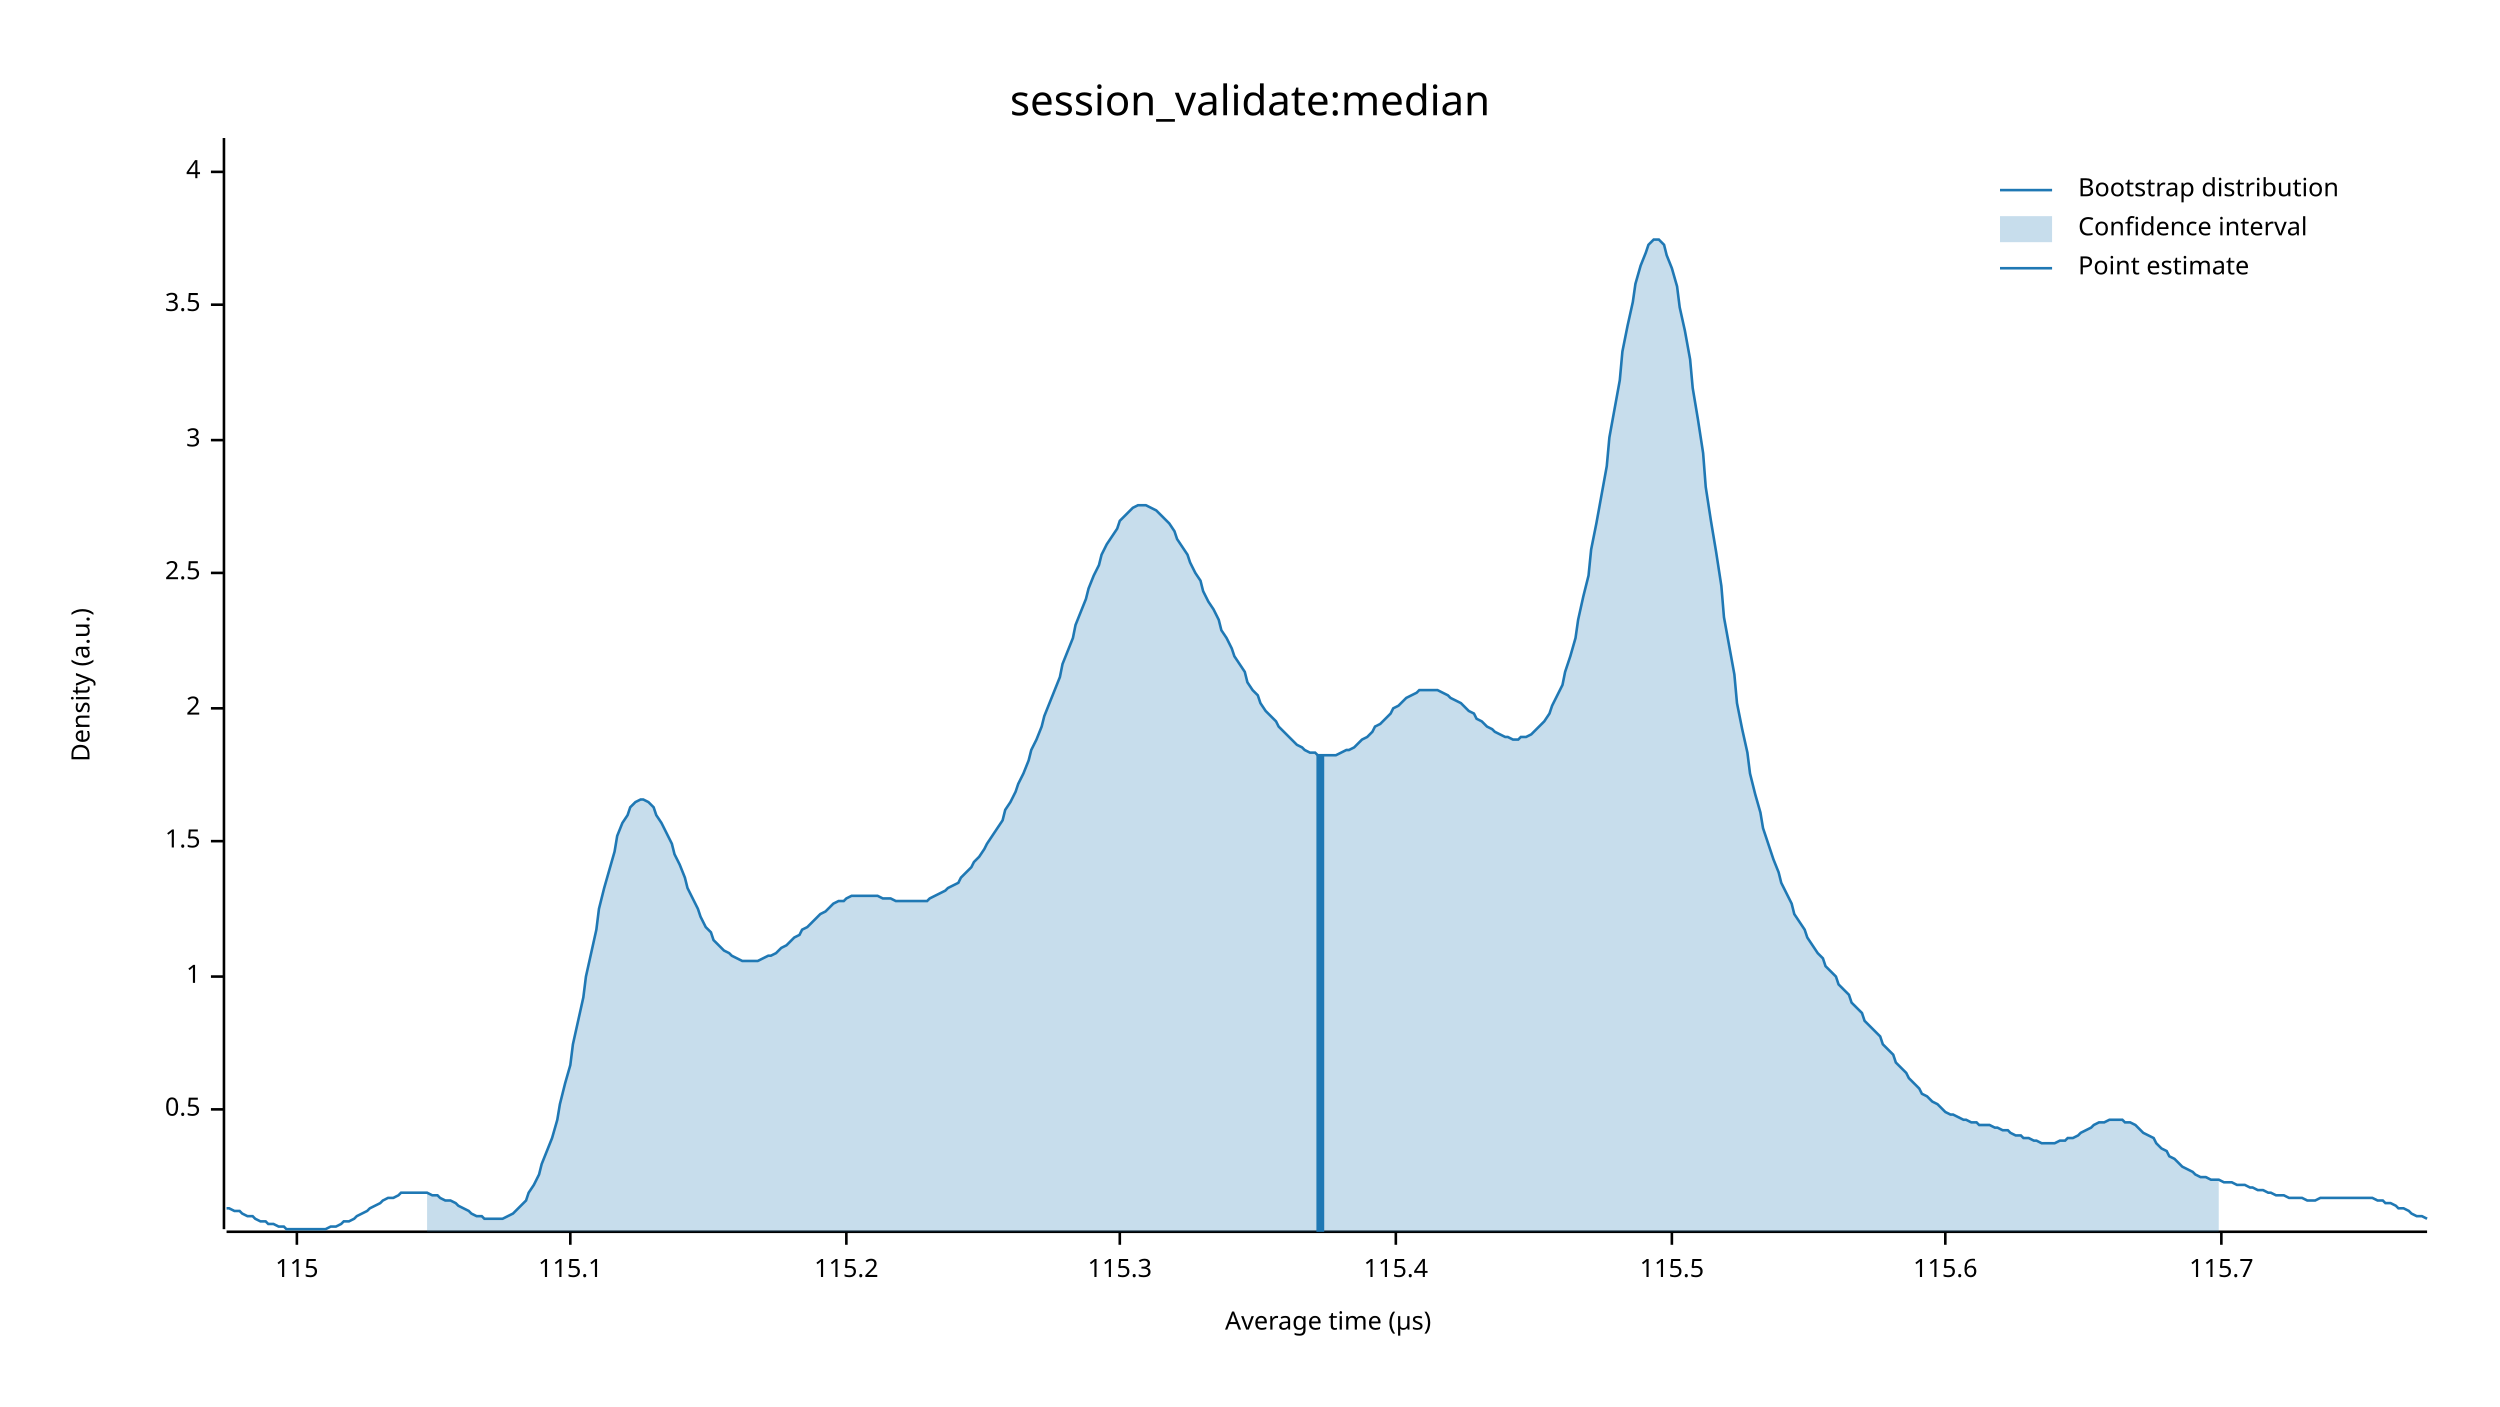
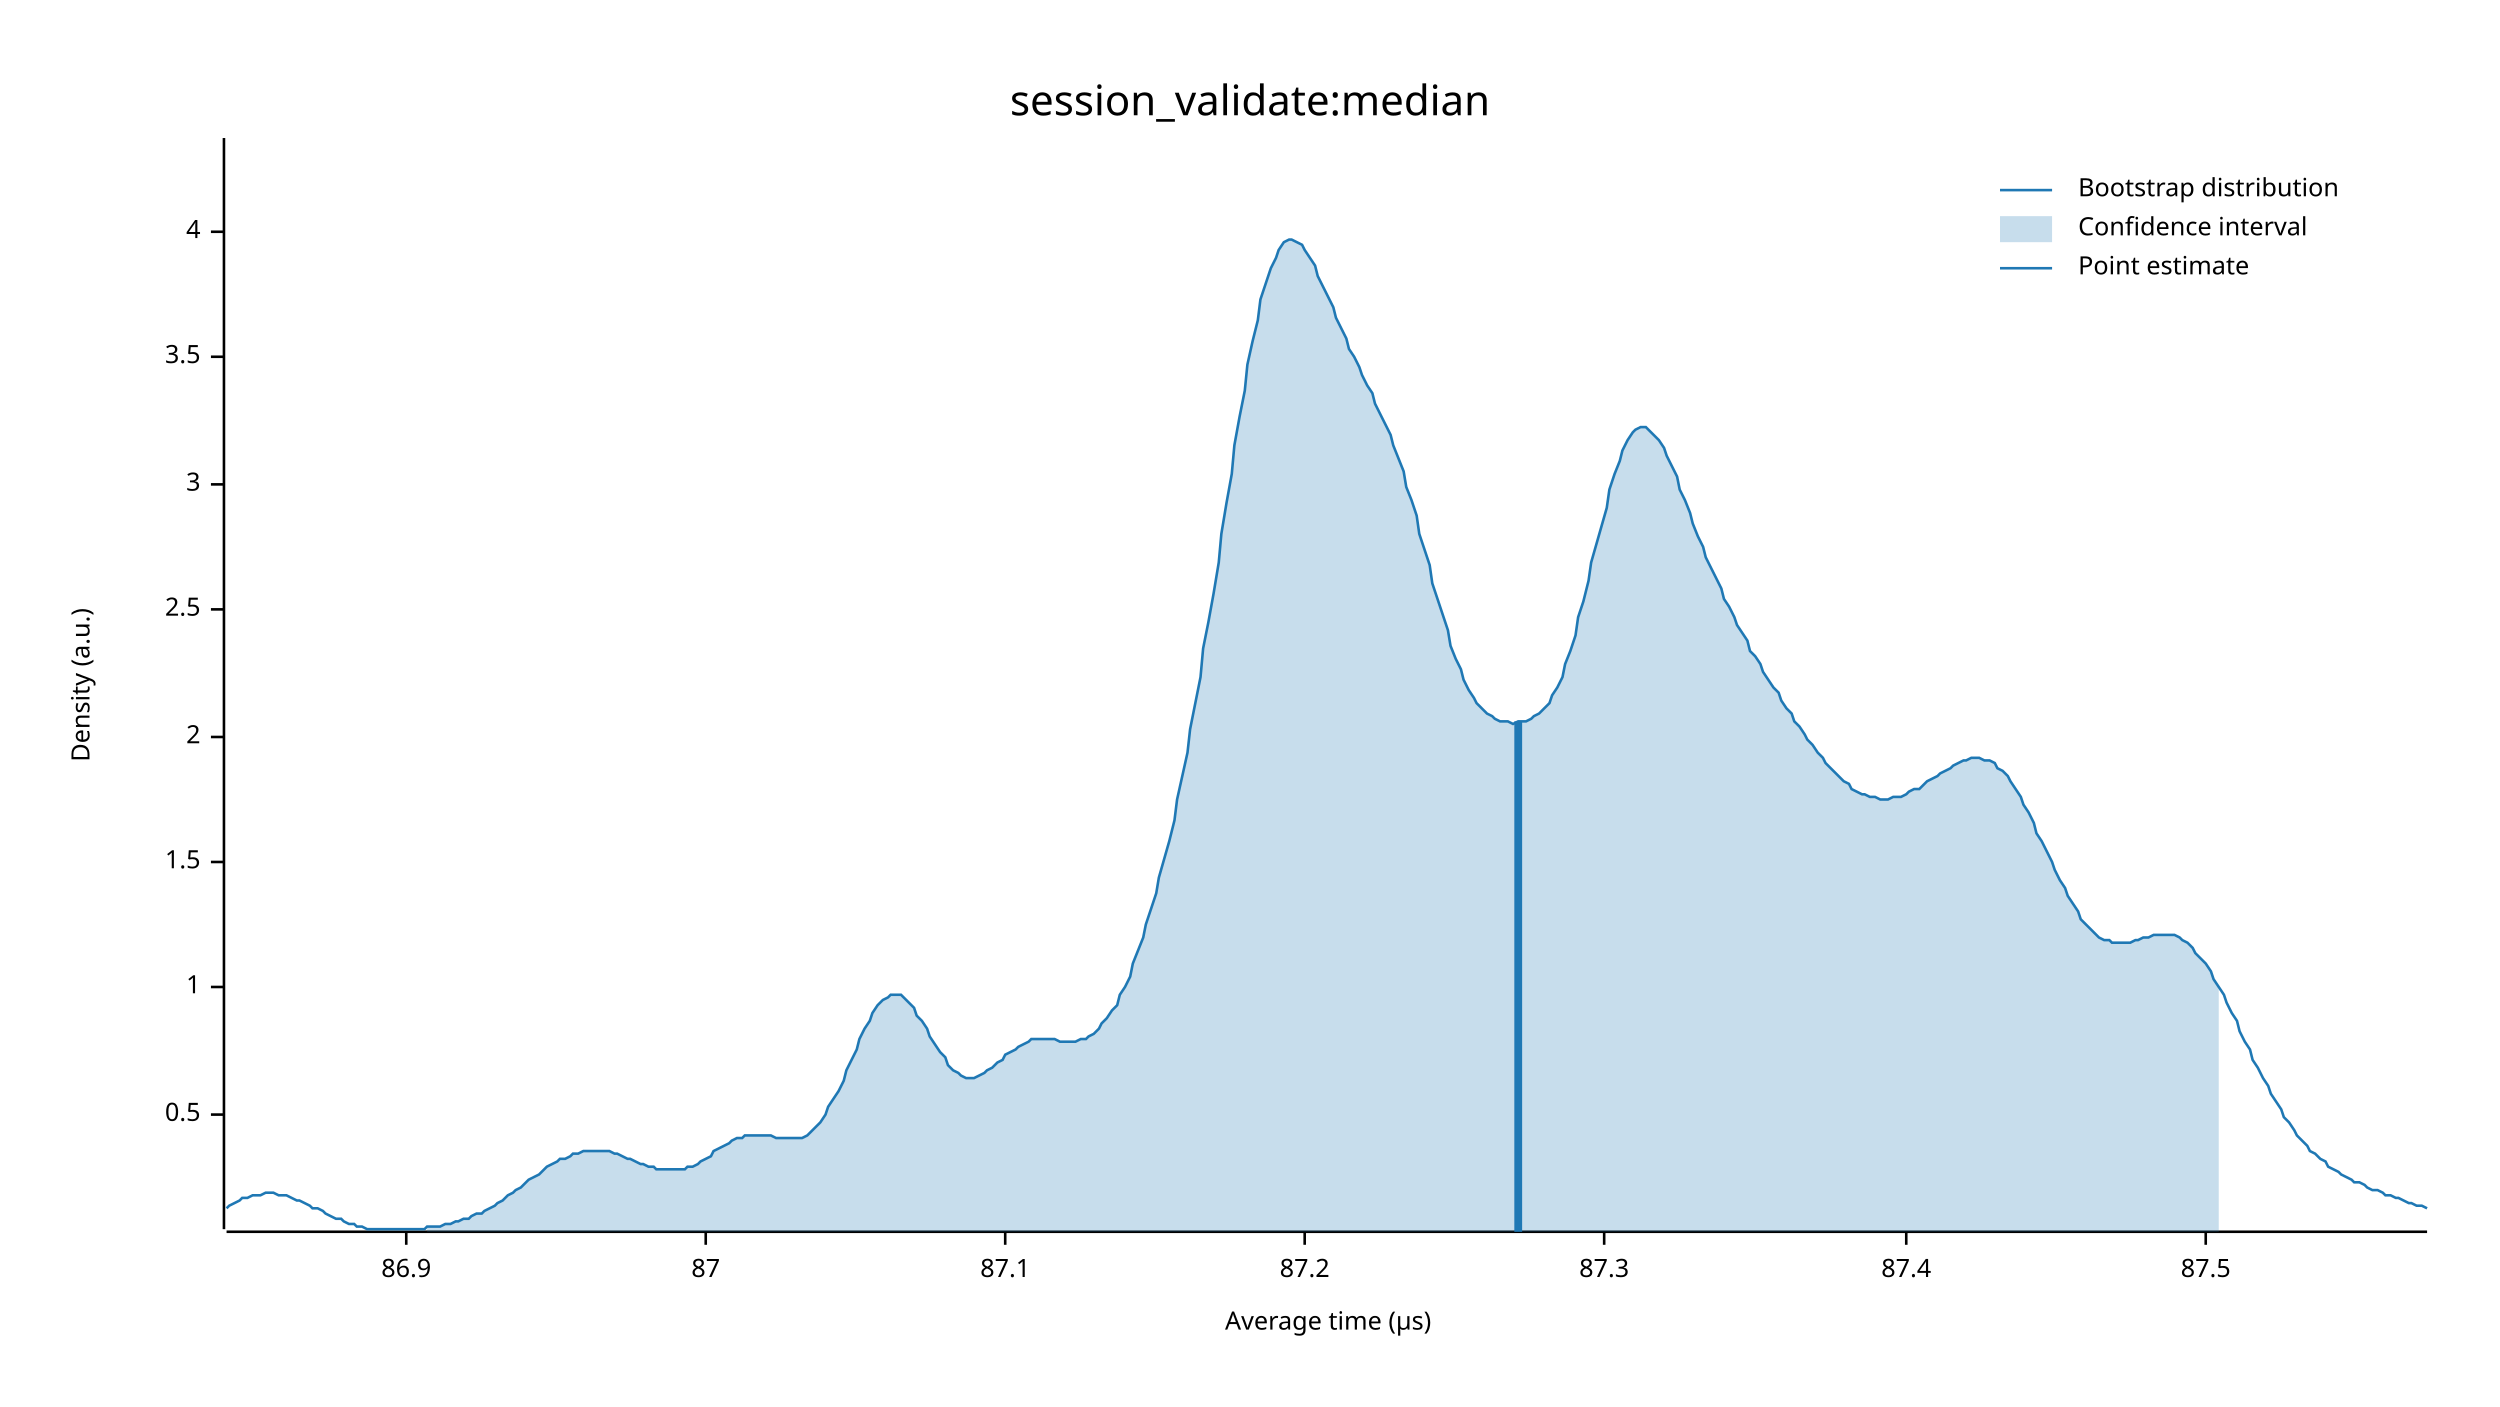
<svg xmlns="http://www.w3.org/2000/svg" width="960" height="540" viewBox="0 0 960 540">
  <text x="480" y="32" dy="0.76em" text-anchor="middle" font-family="sans-serif" font-size="16.129" opacity="1" fill="#000000">
session_validate:median
</text>
  <text x="27" y="263" dy="0.76em" text-anchor="middle" font-family="sans-serif" font-size="9.677" opacity="1" fill="#000000" transform="rotate(270, 27, 263)">
Density (a.u.)
</text>
  <text x="510" y="513" dy="-0.5ex" text-anchor="middle" font-family="sans-serif" font-size="9.677" opacity="1" fill="#000000">
Average time (µs)
</text>
  <polyline fill="none" opacity="1" stroke="#000000" stroke-width="1" points="86,53 86,472 " />
-   <text x="77" y="426" dy="0.5ex" text-anchor="end" font-family="sans-serif" font-size="9.677" opacity="1" fill="#000000">
+   <text x="77" y="428" dy="0.5ex" text-anchor="end" font-family="sans-serif" font-size="9.677" opacity="1" fill="#000000">
0.5
</text>
-   <polyline fill="none" opacity="1" stroke="#000000" stroke-width="1" points="81,426 86,426 " />
-   <text x="77" y="375" dy="0.5ex" text-anchor="end" font-family="sans-serif" font-size="9.677" opacity="1" fill="#000000">
+   <polyline fill="none" opacity="1" stroke="#000000" stroke-width="1" points="81,428 86,428 " />
+   <text x="77" y="379" dy="0.5ex" text-anchor="end" font-family="sans-serif" font-size="9.677" opacity="1" fill="#000000">
1
</text>
-   <polyline fill="none" opacity="1" stroke="#000000" stroke-width="1" points="81,375 86,375 " />
-   <text x="77" y="323" dy="0.5ex" text-anchor="end" font-family="sans-serif" font-size="9.677" opacity="1" fill="#000000">
+   <polyline fill="none" opacity="1" stroke="#000000" stroke-width="1" points="81,379 86,379 " />
+   <text x="77" y="331" dy="0.5ex" text-anchor="end" font-family="sans-serif" font-size="9.677" opacity="1" fill="#000000">
1.5
</text>
-   <polyline fill="none" opacity="1" stroke="#000000" stroke-width="1" points="81,323 86,323 " />
-   <text x="77" y="272" dy="0.5ex" text-anchor="end" font-family="sans-serif" font-size="9.677" opacity="1" fill="#000000">
+   <polyline fill="none" opacity="1" stroke="#000000" stroke-width="1" points="81,331 86,331 " />
+   <text x="77" y="283" dy="0.5ex" text-anchor="end" font-family="sans-serif" font-size="9.677" opacity="1" fill="#000000">
2
</text>
-   <polyline fill="none" opacity="1" stroke="#000000" stroke-width="1" points="81,272 86,272 " />
-   <text x="77" y="220" dy="0.5ex" text-anchor="end" font-family="sans-serif" font-size="9.677" opacity="1" fill="#000000">
+   <polyline fill="none" opacity="1" stroke="#000000" stroke-width="1" points="81,283 86,283 " />
+   <text x="77" y="234" dy="0.5ex" text-anchor="end" font-family="sans-serif" font-size="9.677" opacity="1" fill="#000000">
2.5
</text>
-   <polyline fill="none" opacity="1" stroke="#000000" stroke-width="1" points="81,220 86,220 " />
-   <text x="77" y="169" dy="0.5ex" text-anchor="end" font-family="sans-serif" font-size="9.677" opacity="1" fill="#000000">
+   <polyline fill="none" opacity="1" stroke="#000000" stroke-width="1" points="81,234 86,234 " />
+   <text x="77" y="186" dy="0.5ex" text-anchor="end" font-family="sans-serif" font-size="9.677" opacity="1" fill="#000000">
3
</text>
-   <polyline fill="none" opacity="1" stroke="#000000" stroke-width="1" points="81,169 86,169 " />
-   <text x="77" y="117" dy="0.5ex" text-anchor="end" font-family="sans-serif" font-size="9.677" opacity="1" fill="#000000">
+   <polyline fill="none" opacity="1" stroke="#000000" stroke-width="1" points="81,186 86,186 " />
+   <text x="77" y="137" dy="0.5ex" text-anchor="end" font-family="sans-serif" font-size="9.677" opacity="1" fill="#000000">
3.5
</text>
-   <polyline fill="none" opacity="1" stroke="#000000" stroke-width="1" points="81,117 86,117 " />
-   <text x="77" y="66" dy="0.5ex" text-anchor="end" font-family="sans-serif" font-size="9.677" opacity="1" fill="#000000">
+   <polyline fill="none" opacity="1" stroke="#000000" stroke-width="1" points="81,137 86,137 " />
+   <text x="77" y="89" dy="0.5ex" text-anchor="end" font-family="sans-serif" font-size="9.677" opacity="1" fill="#000000">
4
</text>
-   <polyline fill="none" opacity="1" stroke="#000000" stroke-width="1" points="81,66 86,66 " />
+   <polyline fill="none" opacity="1" stroke="#000000" stroke-width="1" points="81,89 86,89 " />
  <polyline fill="none" opacity="1" stroke="#000000" stroke-width="1" points="87,473 932,473 " />
-   <text x="114" y="483" dy="0.76em" text-anchor="middle" font-family="sans-serif" font-size="9.677" opacity="1" fill="#000000">
- 115
+   <text x="156" y="483" dy="0.76em" text-anchor="middle" font-family="sans-serif" font-size="9.677" opacity="1" fill="#000000">
+ 86.9
</text>
-   <polyline fill="none" opacity="1" stroke="#000000" stroke-width="1" points="114,473 114,478 " />
-   <text x="219" y="483" dy="0.76em" text-anchor="middle" font-family="sans-serif" font-size="9.677" opacity="1" fill="#000000">
- 115.1
+   <polyline fill="none" opacity="1" stroke="#000000" stroke-width="1" points="156,473 156,478 " />
+   <text x="271" y="483" dy="0.76em" text-anchor="middle" font-family="sans-serif" font-size="9.677" opacity="1" fill="#000000">
+ 87
</text>
-   <polyline fill="none" opacity="1" stroke="#000000" stroke-width="1" points="219,473 219,478 " />
-   <text x="325" y="483" dy="0.76em" text-anchor="middle" font-family="sans-serif" font-size="9.677" opacity="1" fill="#000000">
- 115.2
+   <polyline fill="none" opacity="1" stroke="#000000" stroke-width="1" points="271,473 271,478 " />
+   <text x="386" y="483" dy="0.76em" text-anchor="middle" font-family="sans-serif" font-size="9.677" opacity="1" fill="#000000">
+ 87.1
</text>
-   <polyline fill="none" opacity="1" stroke="#000000" stroke-width="1" points="325,473 325,478 " />
-   <text x="430" y="483" dy="0.76em" text-anchor="middle" font-family="sans-serif" font-size="9.677" opacity="1" fill="#000000">
- 115.3
+   <polyline fill="none" opacity="1" stroke="#000000" stroke-width="1" points="386,473 386,478 " />
+   <text x="501" y="483" dy="0.76em" text-anchor="middle" font-family="sans-serif" font-size="9.677" opacity="1" fill="#000000">
+ 87.2
</text>
-   <polyline fill="none" opacity="1" stroke="#000000" stroke-width="1" points="430,473 430,478 " />
-   <text x="536" y="483" dy="0.76em" text-anchor="middle" font-family="sans-serif" font-size="9.677" opacity="1" fill="#000000">
- 115.4
+   <polyline fill="none" opacity="1" stroke="#000000" stroke-width="1" points="501,473 501,478 " />
+   <text x="616" y="483" dy="0.76em" text-anchor="middle" font-family="sans-serif" font-size="9.677" opacity="1" fill="#000000">
+ 87.3
</text>
-   <polyline fill="none" opacity="1" stroke="#000000" stroke-width="1" points="536,473 536,478 " />
-   <text x="642" y="483" dy="0.76em" text-anchor="middle" font-family="sans-serif" font-size="9.677" opacity="1" fill="#000000">
- 115.5
+   <polyline fill="none" opacity="1" stroke="#000000" stroke-width="1" points="616,473 616,478 " />
+   <text x="732" y="483" dy="0.76em" text-anchor="middle" font-family="sans-serif" font-size="9.677" opacity="1" fill="#000000">
+ 87.4
</text>
-   <polyline fill="none" opacity="1" stroke="#000000" stroke-width="1" points="642,473 642,478 " />
-   <text x="747" y="483" dy="0.76em" text-anchor="middle" font-family="sans-serif" font-size="9.677" opacity="1" fill="#000000">
- 115.6
+   <polyline fill="none" opacity="1" stroke="#000000" stroke-width="1" points="732,473 732,478 " />
+   <text x="847" y="483" dy="0.76em" text-anchor="middle" font-family="sans-serif" font-size="9.677" opacity="1" fill="#000000">
+ 87.5
</text>
-   <polyline fill="none" opacity="1" stroke="#000000" stroke-width="1" points="747,473 747,478 " />
-   <text x="853" y="483" dy="0.76em" text-anchor="middle" font-family="sans-serif" font-size="9.677" opacity="1" fill="#000000">
- 115.7
- </text>
-   <polyline fill="none" opacity="1" stroke="#000000" stroke-width="1" points="853,473 853,478 " />
-   <polyline fill="none" opacity="1" stroke="#1F78B4" stroke-width="1" points="87,464 88,464 90,465 92,465 93,466 95,467 97,467 98,468 100,469 102,469 103,470 105,470 107,471 109,471 110,472 112,472 114,472 115,472 117,472 119,472 120,472 122,472 124,472 125,472 127,471 129,471 131,470 132,469 134,469 136,468 137,467 139,466 141,465 142,464 144,463 146,462 147,461 149,460 151,460 153,459 154,458 156,458 158,458 159,458 161,458 163,458 164,458 166,459 168,459 169,460 171,461 173,461 175,462 176,463 178,464 180,465 181,466 183,467 185,467 186,468 188,468 190,468 191,468 193,468 195,467 197,466 198,465 200,463 202,461 203,458 205,455 207,451 208,447 210,442 212,437 214,430 215,424 217,416 219,409 220,401 222,392 224,383 225,375 227,366 229,357 230,349 232,341 234,334 236,327 237,321 239,316 241,313 242,310 244,308 246,307 247,307 249,308 251,310 252,313 254,316 256,320 258,324 259,328 261,332 263,337 264,341 266,345 268,349 269,352 271,356 273,358 274,361 276,363 278,365 280,366 281,367 283,368 285,369 286,369 288,369 290,369 291,369 293,368 295,367 296,367 298,366 300,364 302,363 303,362 305,360 307,359 308,357 310,356 312,354 313,353 315,351 317,350 318,349 320,347 322,346 324,346 325,345 327,344 329,344 330,344 332,344 334,344 335,344 337,344 339,345 341,345 342,345 344,346 346,346 347,346 349,346 351,346 352,346 354,346 356,346 357,345 359,344 361,343 363,342 364,341 366,340 368,339 369,337 371,335 373,333 374,331 376,329 378,326 379,324 381,321 383,318 385,315 386,311 388,308 390,304 391,301 393,297 395,292 396,288 398,284 400,279 401,275 403,270 405,265 407,260 408,255 410,250 412,245 413,240 415,235 417,230 418,226 420,221 422,217 423,213 425,209 427,206 429,203 430,200 432,198 434,196 435,195 437,194 439,194 440,194 442,195 444,196 445,197 447,199 449,201 451,204 452,207 454,210 456,213 457,216 459,220 461,223 462,227 464,231 466,234 468,238 469,242 471,245 473,249 474,252 476,255 478,258 479,262 481,265 483,267 484,270 486,273 488,275 490,277 491,279 493,281 495,283 496,284 498,286 500,287 501,288 503,289 505,289 506,290 508,290 510,290 512,290 513,290 515,289 517,288 518,288 520,287 522,285 523,284 525,283 527,281 528,279 530,278 532,276 534,274 535,272 537,271 539,269 540,268 542,267 544,266 545,265 547,265 549,265 550,265 552,265 554,266 556,267 557,268 559,269 561,270 562,271 564,273 566,274 567,276 569,277 571,279 573,280 574,281 576,282 578,283 579,283 581,284 583,284 584,283 586,283 588,282 589,281 591,279 593,277 595,274 596,271 598,267 600,263 601,258 603,252 605,245 606,238 608,229 610,221 611,211 613,201 615,190 617,179 618,168 620,157 622,146 623,135 625,125 627,116 628,109 630,102 632,97 633,94 635,92 637,92 639,94 640,98 642,103 644,110 645,118 647,127 649,138 650,149 652,161 654,174 655,187 657,200 659,212 661,225 662,237 664,248 666,259 667,270 669,280 671,289 672,297 674,305 676,312 677,318 679,324 681,330 683,335 684,339 686,343 688,347 689,351 691,354 693,357 694,360 696,363 698,366 700,368 701,371 703,373 705,375 706,378 708,380 710,382 711,385 713,387 715,389 716,392 718,394 720,396 722,398 723,401 725,403 727,405 728,408 730,410 732,412 733,414 735,416 737,418 738,420 740,421 742,423 744,424 745,425 747,427 749,428 750,428 752,429 754,430 755,430 757,431 759,431 760,432 762,432 764,432 766,433 767,433 769,434 771,434 772,435 774,436 776,436 777,437 779,437 781,438 782,438 784,439 786,439 788,439 789,439 791,438 793,438 794,437 796,437 798,436 799,435 801,434 803,433 804,432 806,431 808,431 810,430 811,430 813,430 815,430 816,431 818,431 820,432 821,433 823,435 825,436 827,437 828,439 830,441 832,442 833,444 835,445 837,447 838,448 840,449 842,450 843,451 845,452 847,452 849,453 850,453 852,453 854,454 855,454 857,454 859,455 860,455 862,455 864,456 865,456 867,457 869,457 871,458 872,458 874,459 876,459 877,459 879,460 881,460 882,460 884,460 886,461 887,461 889,461 891,460 893,460 894,460 896,460 898,460 899,460 901,460 903,460 904,460 906,460 908,460 909,460 911,460 913,461 915,461 916,462 918,462 920,463 921,464 923,464 925,465 926,466 928,467 930,467 932,468 " />
-   <polygon opacity="0.25" fill="#1F78B4" points="164,458 166,459 168,459 169,460 171,461 173,461 175,462 176,463 178,464 180,465 181,466 183,467 185,467 186,468 188,468 190,468 191,468 193,468 195,467 197,466 198,465 200,463 202,461 203,458 205,455 207,451 208,447 210,442 212,437 214,430 215,424 217,416 219,409 220,401 222,392 224,383 225,375 227,366 229,357 230,349 232,341 234,334 236,327 237,321 239,316 241,313 242,310 244,308 246,307 247,307 249,308 251,310 252,313 254,316 256,320 258,324 259,328 261,332 263,337 264,341 266,345 268,349 269,352 271,356 273,358 274,361 276,363 278,365 280,366 281,367 283,368 285,369 286,369 288,369 290,369 291,369 293,368 295,367 296,367 298,366 300,364 302,363 303,362 305,360 307,359 308,357 310,356 312,354 313,353 315,351 317,350 318,349 320,347 322,346 324,346 325,345 327,344 329,344 330,344 332,344 334,344 335,344 337,344 339,345 341,345 342,345 344,346 346,346 347,346 349,346 351,346 352,346 354,346 356,346 357,345 359,344 361,343 363,342 364,341 366,340 368,339 369,337 371,335 373,333 374,331 376,329 378,326 379,324 381,321 383,318 385,315 386,311 388,308 390,304 391,301 393,297 395,292 396,288 398,284 400,279 401,275 403,270 405,265 407,260 408,255 410,250 412,245 413,240 415,235 417,230 418,226 420,221 422,217 423,213 425,209 427,206 429,203 430,200 432,198 434,196 435,195 437,194 439,194 440,194 442,195 444,196 445,197 447,199 449,201 451,204 452,207 454,210 456,213 457,216 459,220 461,223 462,227 464,231 466,234 468,238 469,242 471,245 473,249 474,252 476,255 478,258 479,262 481,265 483,267 484,270 486,273 488,275 490,277 491,279 493,281 495,283 496,284 498,286 500,287 501,288 503,289 505,289 506,290 508,290 510,290 512,290 513,290 515,289 517,288 518,288 520,287 522,285 523,284 525,283 527,281 528,279 530,278 532,276 534,274 535,272 537,271 539,269 540,268 542,267 544,266 545,265 547,265 549,265 550,265 552,265 554,266 556,267 557,268 559,269 561,270 562,271 564,273 566,274 567,276 569,277 571,279 573,280 574,281 576,282 578,283 579,283 581,284 583,284 584,283 586,283 588,282 589,281 591,279 593,277 595,274 596,271 598,267 600,263 601,258 603,252 605,245 606,238 608,229 610,221 611,211 613,201 615,190 617,179 618,168 620,157 622,146 623,135 625,125 627,116 628,109 630,102 632,97 633,94 635,92 637,92 639,94 640,98 642,103 644,110 645,118 647,127 649,138 650,149 652,161 654,174 655,187 657,200 659,212 661,225 662,237 664,248 666,259 667,270 669,280 671,289 672,297 674,305 676,312 677,318 679,324 681,330 683,335 684,339 686,343 688,347 689,351 691,354 693,357 694,360 696,363 698,366 700,368 701,371 703,373 705,375 706,378 708,380 710,382 711,385 713,387 715,389 716,392 718,394 720,396 722,398 723,401 725,403 727,405 728,408 730,410 732,412 733,414 735,416 737,418 738,420 740,421 742,423 744,424 745,425 747,427 749,428 750,428 752,429 754,430 755,430 757,431 759,431 760,432 762,432 764,432 766,433 767,433 769,434 771,434 772,435 774,436 776,436 777,437 779,437 781,438 782,438 784,439 786,439 788,439 789,439 791,438 793,438 794,437 796,437 798,436 799,435 801,434 803,433 804,432 806,431 808,431 810,430 811,430 813,430 815,430 816,431 818,431 820,432 821,433 823,435 825,436 827,437 828,439 830,441 832,442 833,444 835,445 837,447 838,448 840,449 842,450 843,451 845,452 847,452 849,453 850,453 852,453 852,473 164,473 " />
-   <polyline fill="none" opacity="1" stroke="#1F78B4" stroke-width="3" points="507,473 507,290 " />
+   <polyline fill="none" opacity="1" stroke="#000000" stroke-width="1" points="847,473 847,478 " />
+   <polyline fill="none" opacity="1" stroke="#1F78B4" stroke-width="1" points="87,464 88,463 90,462 92,461 93,460 95,460 97,459 98,459 100,459 102,458 103,458 105,458 107,459 109,459 110,459 112,460 114,461 115,461 117,462 119,463 120,464 122,464 124,465 125,466 127,467 129,468 131,468 132,469 134,470 136,470 137,471 139,471 141,472 142,472 144,472 146,472 147,472 149,472 151,472 153,472 154,472 156,472 158,472 159,472 161,472 163,472 164,471 166,471 168,471 169,471 171,470 173,470 175,469 176,469 178,468 180,468 181,467 183,466 185,466 186,465 188,464 190,463 191,462 193,461 195,459 197,458 198,457 200,456 202,454 203,453 205,452 207,451 208,450 210,448 212,447 214,446 215,445 217,445 219,444 220,443 222,443 224,442 225,442 227,442 229,442 230,442 232,442 234,442 236,443 237,443 239,444 241,445 242,445 244,446 246,447 247,447 249,448 251,448 252,449 254,449 256,449 258,449 259,449 261,449 263,449 264,448 266,448 268,447 269,446 271,445 273,444 274,442 276,441 278,440 280,439 281,438 283,437 285,437 286,436 288,436 290,436 291,436 293,436 295,436 296,436 298,437 300,437 302,437 303,437 305,437 307,437 308,437 310,436 312,434 313,433 315,431 317,428 318,425 320,422 322,419 324,415 325,411 327,407 329,403 330,399 332,395 334,392 335,389 337,386 339,384 341,383 342,382 344,382 346,382 347,383 349,385 351,387 352,390 354,392 356,395 357,398 359,401 361,404 363,406 364,409 366,411 368,412 369,413 371,414 373,414 374,414 376,413 378,412 379,411 381,410 383,408 385,407 386,405 388,404 390,403 391,402 393,401 395,400 396,399 398,399 400,399 401,399 403,399 405,399 407,400 408,400 410,400 412,400 413,400 415,399 417,399 418,398 420,397 422,395 423,393 425,391 427,388 429,386 430,382 432,379 434,375 435,370 437,365 439,360 440,355 442,349 444,343 445,337 447,330 449,323 451,315 452,307 454,298 456,289 457,280 459,270 461,260 462,249 464,239 466,228 468,216 469,205 471,193 473,182 474,171 476,160 478,150 479,140 481,131 483,123 484,115 486,109 488,103 490,99 491,96 493,93 495,92 496,92 498,93 500,94 501,96 503,99 505,102 506,106 508,110 510,114 512,118 513,122 515,126 517,130 518,134 520,137 522,141 523,144 525,148 527,151 528,155 530,159 532,163 534,167 535,171 537,176 539,181 540,187 542,192 544,198 545,205 547,211 549,217 550,224 552,230 554,236 556,242 557,248 559,253 561,257 562,261 564,265 566,268 567,270 569,272 571,274 573,275 574,276 576,277 578,277 579,277 581,278 583,277 584,277 586,277 588,276 589,275 591,274 593,272 595,270 596,267 598,264 600,260 601,255 603,250 605,244 606,237 608,231 610,223 611,216 613,209 615,202 617,195 618,188 620,182 622,177 623,173 625,169 627,166 628,165 630,164 632,164 633,165 635,167 637,169 639,172 640,175 642,179 644,183 645,188 647,192 649,197 650,201 652,206 654,210 655,214 657,218 659,222 661,226 662,230 664,233 666,237 667,240 669,243 671,246 672,250 674,252 676,255 677,258 679,261 681,264 683,266 684,269 686,272 688,274 689,277 691,279 693,282 694,284 696,286 698,289 700,291 701,293 703,295 705,297 706,298 708,300 710,301 711,303 713,304 715,305 716,305 718,306 720,306 722,307 723,307 725,307 727,306 728,306 730,306 732,305 733,304 735,303 737,303 738,302 740,300 742,299 744,298 745,297 747,296 749,295 750,294 752,293 754,292 755,292 757,291 759,291 760,291 762,292 764,292 766,293 767,295 769,296 771,298 772,300 774,303 776,306 777,309 779,312 781,316 782,320 784,323 786,327 788,331 789,334 791,338 793,341 794,344 796,347 798,350 799,353 801,355 803,357 804,358 806,360 808,361 810,361 811,362 813,362 815,362 816,362 818,362 820,361 821,361 823,360 825,360 827,359 828,359 830,359 832,359 833,359 835,359 837,360 838,361 840,362 842,364 843,366 845,368 847,370 849,373 850,376 852,379 854,382 855,385 857,389 859,392 860,396 862,400 864,403 865,407 867,410 869,414 871,417 872,420 874,423 876,426 877,429 879,431 881,434 882,436 884,438 886,440 887,442 889,443 891,445 893,446 894,448 896,449 898,450 899,451 901,452 903,453 904,454 906,454 908,455 909,456 911,457 913,457 915,458 916,459 918,459 920,460 921,460 923,461 925,462 926,462 928,463 930,463 932,464 " />
+   <polygon opacity="0.25" fill="#1F78B4" points="164,471 166,471 168,471 169,471 171,470 173,470 175,469 176,469 178,468 180,468 181,467 183,466 185,466 186,465 188,464 190,463 191,462 193,461 195,459 197,458 198,457 200,456 202,454 203,453 205,452 207,451 208,450 210,448 212,447 214,446 215,445 217,445 219,444 220,443 222,443 224,442 225,442 227,442 229,442 230,442 232,442 234,442 236,443 237,443 239,444 241,445 242,445 244,446 246,447 247,447 249,448 251,448 252,449 254,449 256,449 258,449 259,449 261,449 263,449 264,448 266,448 268,447 269,446 271,445 273,444 274,442 276,441 278,440 280,439 281,438 283,437 285,437 286,436 288,436 290,436 291,436 293,436 295,436 296,436 298,437 300,437 302,437 303,437 305,437 307,437 308,437 310,436 312,434 313,433 315,431 317,428 318,425 320,422 322,419 324,415 325,411 327,407 329,403 330,399 332,395 334,392 335,389 337,386 339,384 341,383 342,382 344,382 346,382 347,383 349,385 351,387 352,390 354,392 356,395 357,398 359,401 361,404 363,406 364,409 366,411 368,412 369,413 371,414 373,414 374,414 376,413 378,412 379,411 381,410 383,408 385,407 386,405 388,404 390,403 391,402 393,401 395,400 396,399 398,399 400,399 401,399 403,399 405,399 407,400 408,400 410,400 412,400 413,400 415,399 417,399 418,398 420,397 422,395 423,393 425,391 427,388 429,386 430,382 432,379 434,375 435,370 437,365 439,360 440,355 442,349 444,343 445,337 447,330 449,323 451,315 452,307 454,298 456,289 457,280 459,270 461,260 462,249 464,239 466,228 468,216 469,205 471,193 473,182 474,171 476,160 478,150 479,140 481,131 483,123 484,115 486,109 488,103 490,99 491,96 493,93 495,92 496,92 498,93 500,94 501,96 503,99 505,102 506,106 508,110 510,114 512,118 513,122 515,126 517,130 518,134 520,137 522,141 523,144 525,148 527,151 528,155 530,159 532,163 534,167 535,171 537,176 539,181 540,187 542,192 544,198 545,205 547,211 549,217 550,224 552,230 554,236 556,242 557,248 559,253 561,257 562,261 564,265 566,268 567,270 569,272 571,274 573,275 574,276 576,277 578,277 579,277 581,278 583,277 584,277 586,277 588,276 589,275 591,274 593,272 595,270 596,267 598,264 600,260 601,255 603,250 605,244 606,237 608,231 610,223 611,216 613,209 615,202 617,195 618,188 620,182 622,177 623,173 625,169 627,166 628,165 630,164 632,164 633,165 635,167 637,169 639,172 640,175 642,179 644,183 645,188 647,192 649,197 650,201 652,206 654,210 655,214 657,218 659,222 661,226 662,230 664,233 666,237 667,240 669,243 671,246 672,250 674,252 676,255 677,258 679,261 681,264 683,266 684,269 686,272 688,274 689,277 691,279 693,282 694,284 696,286 698,289 700,291 701,293 703,295 705,297 706,298 708,300 710,301 711,303 713,304 715,305 716,305 718,306 720,306 722,307 723,307 725,307 727,306 728,306 730,306 732,305 733,304 735,303 737,303 738,302 740,300 742,299 744,298 745,297 747,296 749,295 750,294 752,293 754,292 755,292 757,291 759,291 760,291 762,292 764,292 766,293 767,295 769,296 771,298 772,300 774,303 776,306 777,309 779,312 781,316 782,320 784,323 786,327 788,331 789,334 791,338 793,341 794,344 796,347 798,350 799,353 801,355 803,357 804,358 806,360 808,361 810,361 811,362 813,362 815,362 816,362 818,362 820,361 821,361 823,360 825,360 827,359 828,359 830,359 832,359 833,359 835,359 837,360 838,361 840,362 842,364 843,366 845,368 847,370 849,373 850,376 852,379 852,473 164,473 " />
+   <polyline fill="none" opacity="1" stroke="#1F78B4" stroke-width="3" points="583,473 583,277 " />
  <text x="798" y="68" dy="0.76em" text-anchor="start" font-family="sans-serif" font-size="9.677" opacity="1" fill="#000000">
Bootstrap distribution
</text>
  <text x="798" y="83" dy="0.76em" text-anchor="start" font-family="sans-serif" font-size="9.677" opacity="1" fill="#000000">
Confidence interval
</text>
  <text x="798" y="98" dy="0.76em" text-anchor="start" font-family="sans-serif" font-size="9.677" opacity="1" fill="#000000">
Point estimate
</text>
  <polyline fill="none" opacity="1" stroke="#1F78B4" stroke-width="1" points="768,73 788,73 " />
  <rect x="768" y="83" width="20" height="10" opacity="0.25" fill="#1F78B4" stroke="none" />
  <polyline fill="none" opacity="1" stroke="#1F78B4" stroke-width="1" points="768,103 788,103 " />
</svg>
